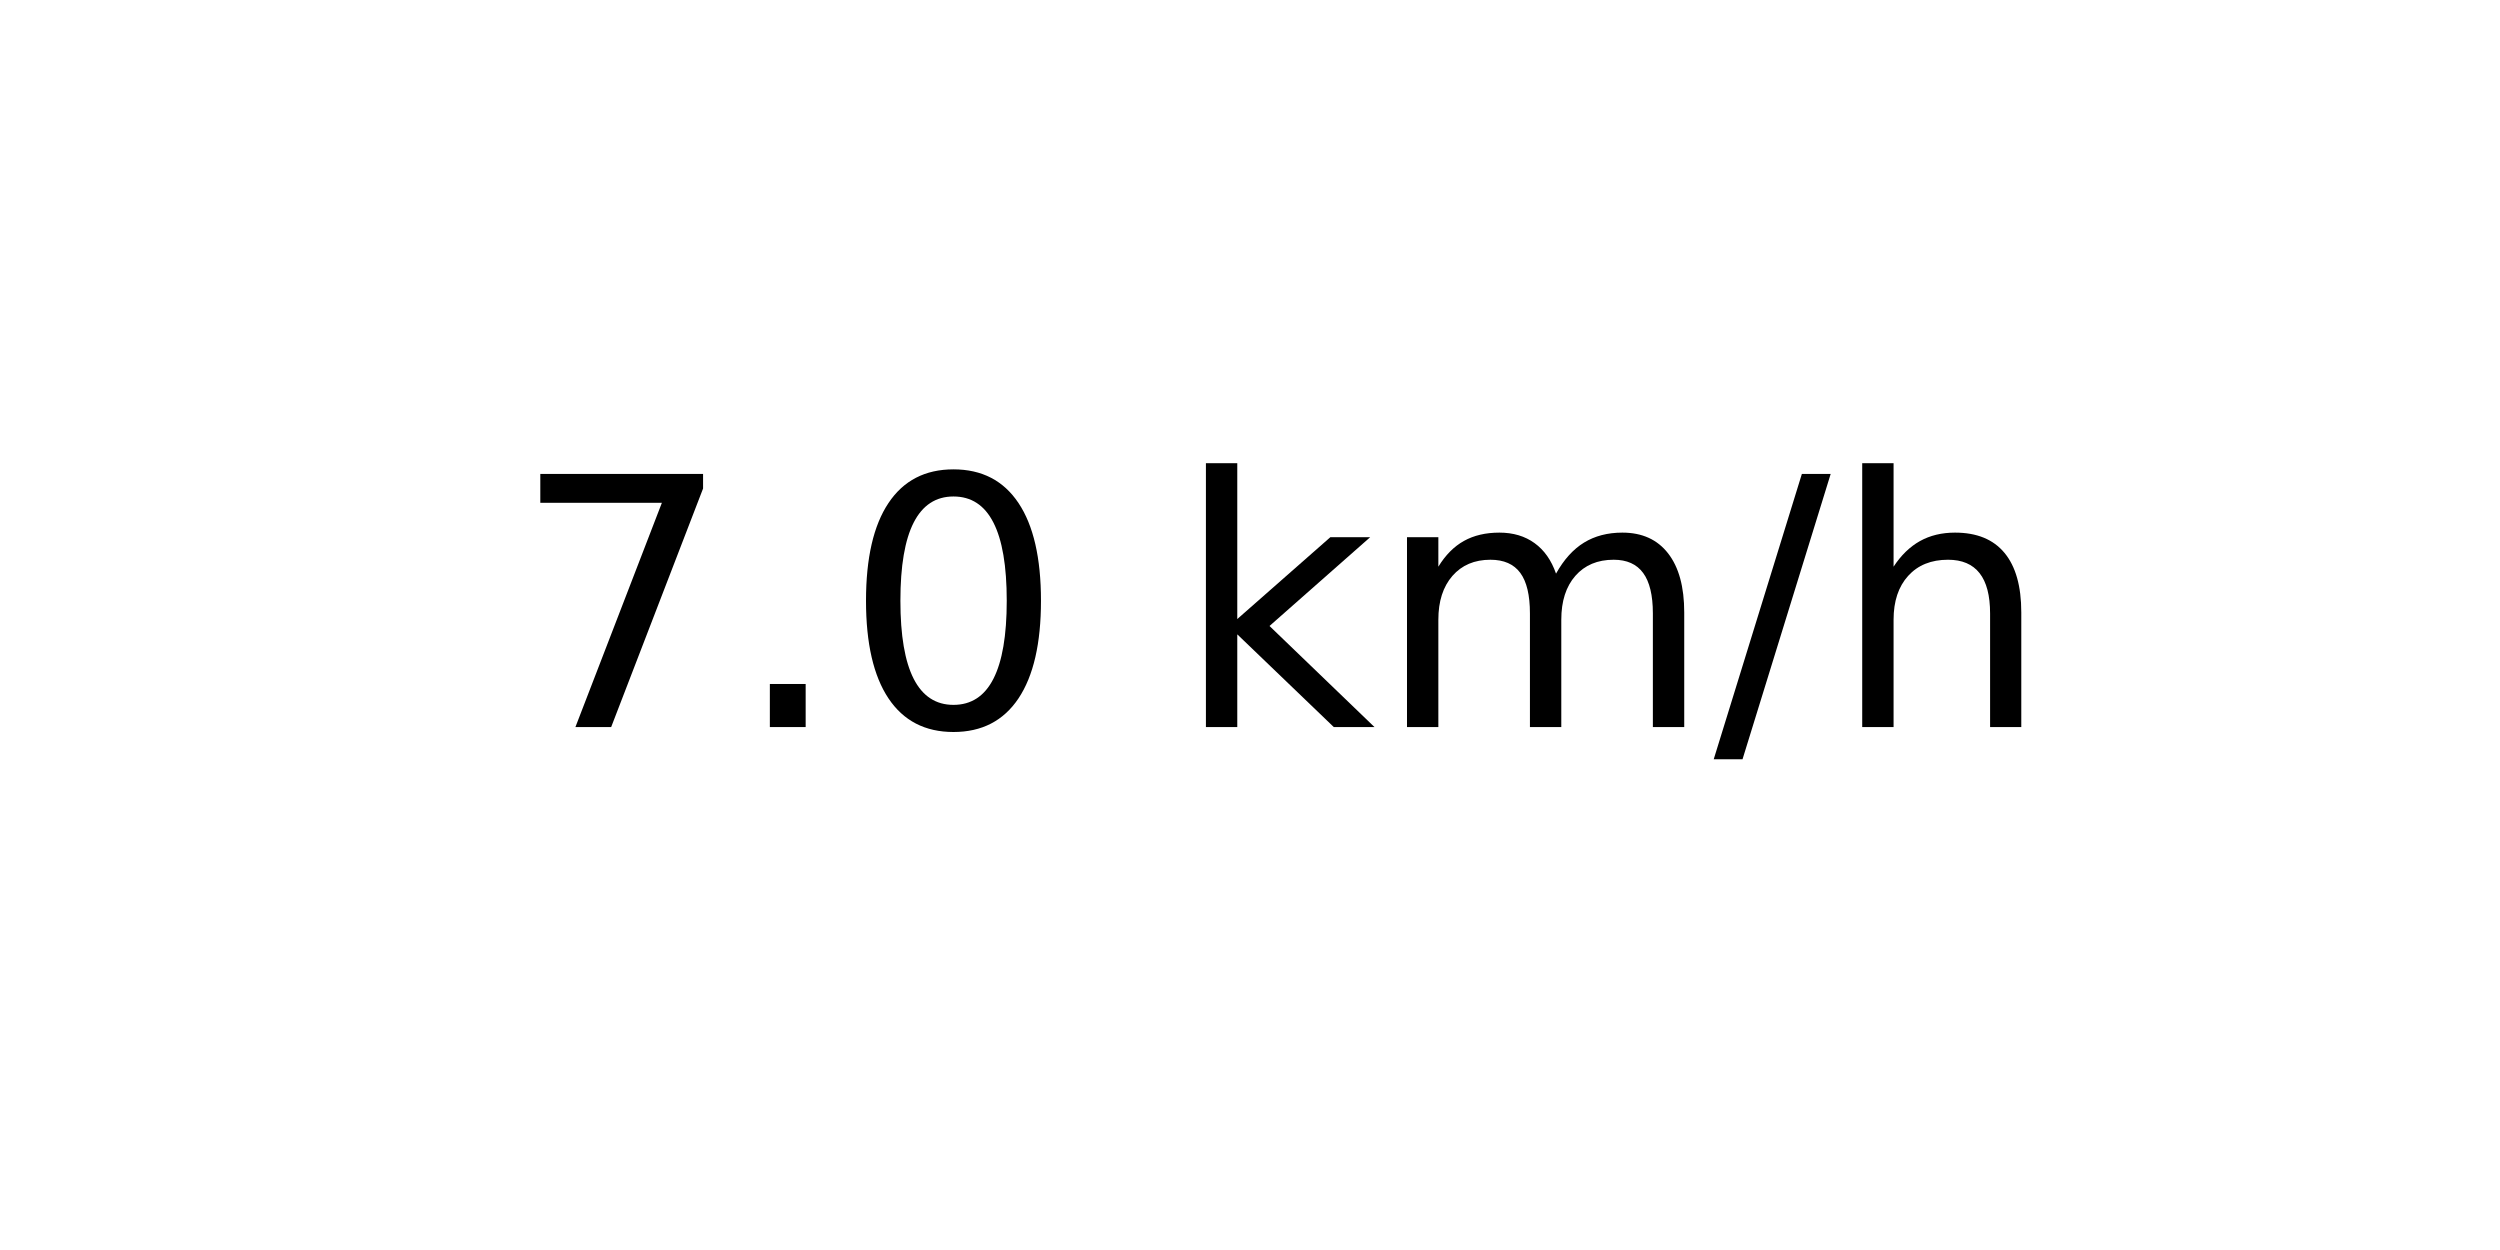
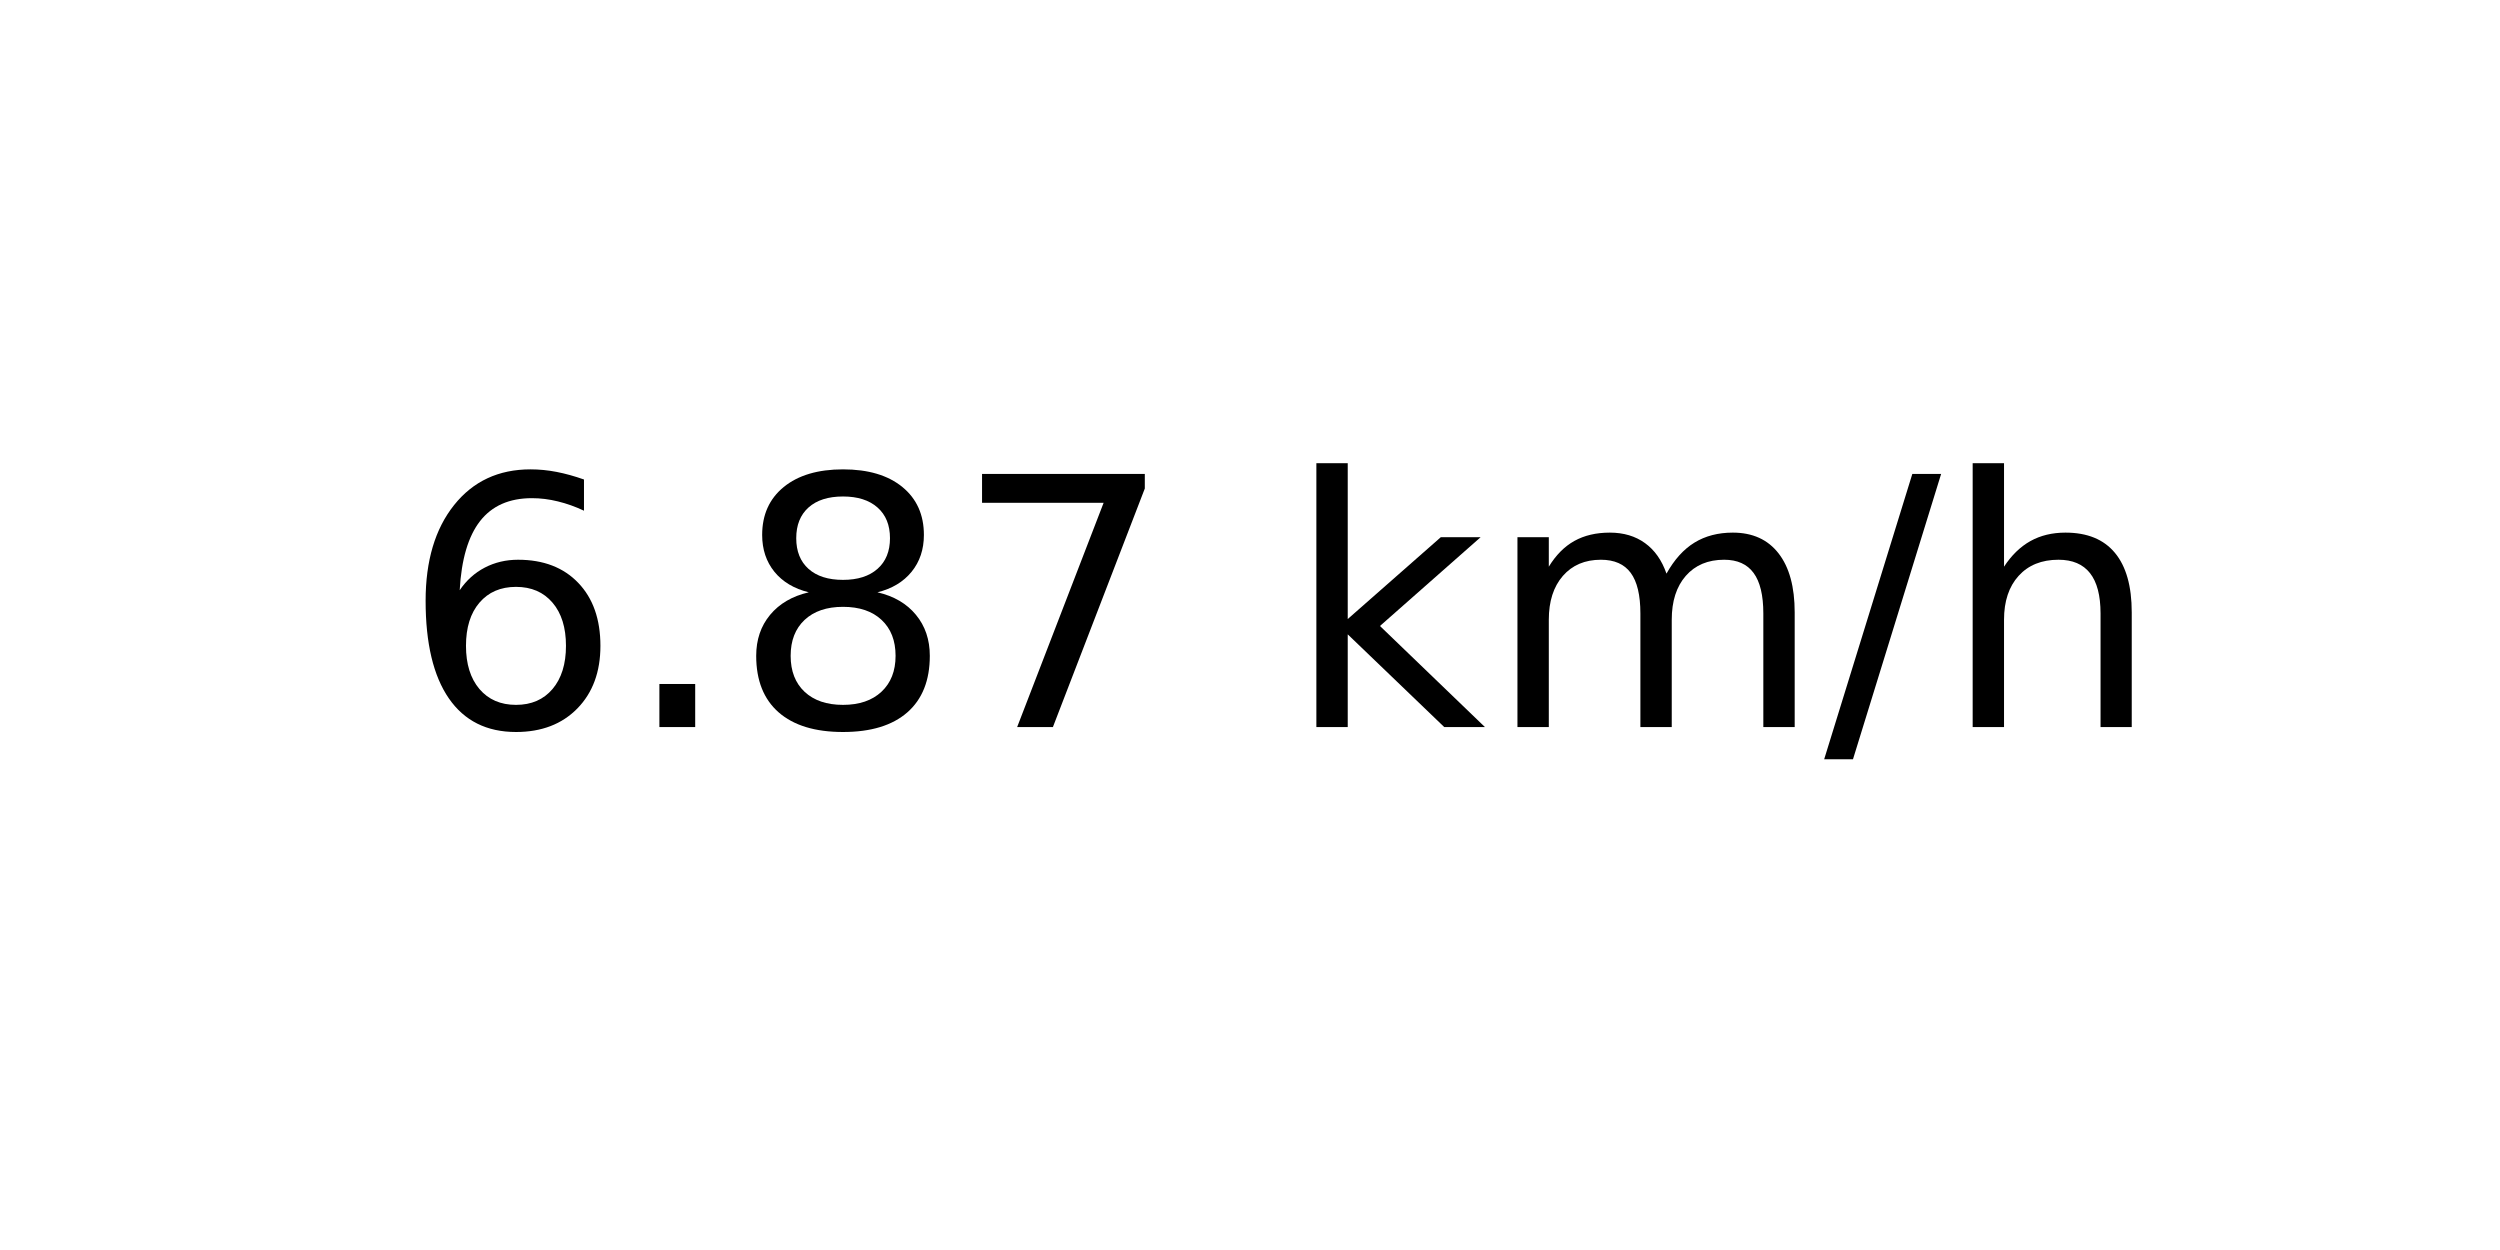
<svg xmlns="http://www.w3.org/2000/svg" xmlns:xlink="http://www.w3.org/1999/xlink" width="72pt" height="36pt" viewBox="0 0 72 36" version="1.1">
  <defs>
    <style type="text/css">*{stroke-linejoin: round; stroke-linecap: butt}</style>
  </defs>
  <g id="figure_1">
    <g id="axes_1">
      <g id="text_1">
-         <g transform="translate(14.74062 20.93937) scale(0.1 -0.1)">
+         <g transform="translate(11.55937 20.93937) scale(0.1 -0.1)">
          <defs>
+             <path id="DejaVuSans-36" d="M 2113 2584  Q 1688 2584 1439 2293  Q 1191 2003 1191 1497  Q 1191 994 1439 701  Q 1688 409 2113 409  Q 2538 409 2786 701  Q 3034 994 3034 1497  Q 3034 2003 2786 2293  Q 2538 2584 2113 2584  z M 3366 4563  L 3366 3988  Q 3128 4100 2886 4159  Q 2644 4219 2406 4219  Q 1781 4219 1451 3797  Q 1122 3375 1075 2522  Q 1259 2794 1537 2939  Q 1816 3084 2150 3084  Q 2853 3084 3261 2657  Q 3669 2231 3669 1497  Q 3669 778 3244 343  Q 2819 -91 2113 -91  Q 1303 -91 875 529  Q 447 1150 447 2328  Q 447 3434 972 4092  Q 1497 4750 2381 4750  Q 2619 4750 2861 4703  Q 3103 4656 3366 4563  z " transform="scale(0.015625)" />
+             <path id="DejaVuSans-2e" d="M 684 794  L 1344 794  L 1344 0  L 684 0  L 684 794  z " transform="scale(0.015625)" />
+             <path id="DejaVuSans-38" d="M 2034 2216  Q 1584 2216 1326 1975  Q 1069 1734 1069 1313  Q 1069 891 1326 650  Q 1584 409 2034 409  Q 2484 409 2743 651  Q 3003 894 3003 1313  Q 3003 1734 2745 1975  Q 2488 2216 2034 2216  z M 1403 2484  Q 997 2584 770 2862  Q 544 3141 544 3541  Q 544 4100 942 4425  Q 1341 4750 2034 4750  Q 2731 4750 3128 4425  Q 3525 4100 3525 3541  Q 3525 3141 3298 2862  Q 3072 2584 2669 2484  Q 3125 2378 3379 2068  Q 3634 1759 3634 1313  Q 3634 634 3220 271  Q 2806 -91 2034 -91  Q 1263 -91 848 271  Q 434 634 434 1313  Q 434 1759 690 2068  Q 947 2378 1403 2484  z M 1172 3481  Q 1172 3119 1398 2916  Q 1625 2713 2034 2713  Q 2441 2713 2670 2916  Q 2900 3119 2900 3481  Q 2900 3844 2670 4047  Q 2441 4250 2034 4250  Q 1625 4250 1398 4047  Q 1172 3844 1172 3481  z " transform="scale(0.015625)" />
            <path id="DejaVuSans-37" d="M 525 4666  L 3525 4666  L 3525 4397  L 1831 0  L 1172 0  L 2766 4134  L 525 4134  L 525 4666  z " transform="scale(0.015625)" />
-             <path id="DejaVuSans-2e" d="M 684 794  L 1344 794  L 1344 0  L 684 0  L 684 794  z " transform="scale(0.015625)" />
-             <path id="DejaVuSans-30" d="M 2034 4250  Q 1547 4250 1301 3770  Q 1056 3291 1056 2328  Q 1056 1369 1301 889  Q 1547 409 2034 409  Q 2525 409 2770 889  Q 3016 1369 3016 2328  Q 3016 3291 2770 3770  Q 2525 4250 2034 4250  z M 2034 4750  Q 2819 4750 3233 4129  Q 3647 3509 3647 2328  Q 3647 1150 3233 529  Q 2819 -91 2034 -91  Q 1250 -91 836 529  Q 422 1150 422 2328  Q 422 3509 836 4129  Q 1250 4750 2034 4750  z " transform="scale(0.015625)" />
            <path id="DejaVuSans-20" transform="scale(0.015625)" />
            <path id="DejaVuSans-6b" d="M 581 4863  L 1159 4863  L 1159 1991  L 2875 3500  L 3609 3500  L 1753 1863  L 3688 0  L 2938 0  L 1159 1709  L 1159 0  L 581 0  L 581 4863  z " transform="scale(0.015625)" />
            <path id="DejaVuSans-6d" d="M 3328 2828  Q 3544 3216 3844 3400  Q 4144 3584 4550 3584  Q 5097 3584 5394 3201  Q 5691 2819 5691 2113  L 5691 0  L 5113 0  L 5113 2094  Q 5113 2597 4934 2840  Q 4756 3084 4391 3084  Q 3944 3084 3684 2787  Q 3425 2491 3425 1978  L 3425 0  L 2847 0  L 2847 2094  Q 2847 2600 2669 2842  Q 2491 3084 2119 3084  Q 1678 3084 1418 2786  Q 1159 2488 1159 1978  L 1159 0  L 581 0  L 581 3500  L 1159 3500  L 1159 2956  Q 1356 3278 1631 3431  Q 1906 3584 2284 3584  Q 2666 3584 2933 3390  Q 3200 3197 3328 2828  z " transform="scale(0.015625)" />
            <path id="DejaVuSans-2f" d="M 1625 4666  L 2156 4666  L 531 -594  L 0 -594  L 1625 4666  z " transform="scale(0.015625)" />
            <path id="DejaVuSans-68" d="M 3513 2113  L 3513 0  L 2938 0  L 2938 2094  Q 2938 2591 2744 2837  Q 2550 3084 2163 3084  Q 1697 3084 1428 2787  Q 1159 2491 1159 1978  L 1159 0  L 581 0  L 581 4863  L 1159 4863  L 1159 2956  Q 1366 3272 1645 3428  Q 1925 3584 2291 3584  Q 2894 3584 3203 3211  Q 3513 2838 3513 2113  z " transform="scale(0.015625)" />
          </defs>
-           <use xlink:href="#DejaVuSans-37" />
+           <use xlink:href="#DejaVuSans-36" />
          <use xlink:href="#DejaVuSans-2e" x="63.623" />
-           <use xlink:href="#DejaVuSans-30" x="95.41" />
-           <use xlink:href="#DejaVuSans-20" x="159.033" />
-           <use xlink:href="#DejaVuSans-6b" x="190.82" />
-           <use xlink:href="#DejaVuSans-6d" x="248.73" />
-           <use xlink:href="#DejaVuSans-2f" x="346.143" />
-           <use xlink:href="#DejaVuSans-68" x="379.834" />
+           <use xlink:href="#DejaVuSans-38" x="95.41" />
+           <use xlink:href="#DejaVuSans-37" x="159.033" />
+           <use xlink:href="#DejaVuSans-20" x="222.656" />
+           <use xlink:href="#DejaVuSans-6b" x="254.443" />
+           <use xlink:href="#DejaVuSans-6d" x="312.354" />
+           <use xlink:href="#DejaVuSans-2f" x="409.766" />
+           <use xlink:href="#DejaVuSans-68" x="443.457" />
        </g>
      </g>
    </g>
  </g>
</svg>
